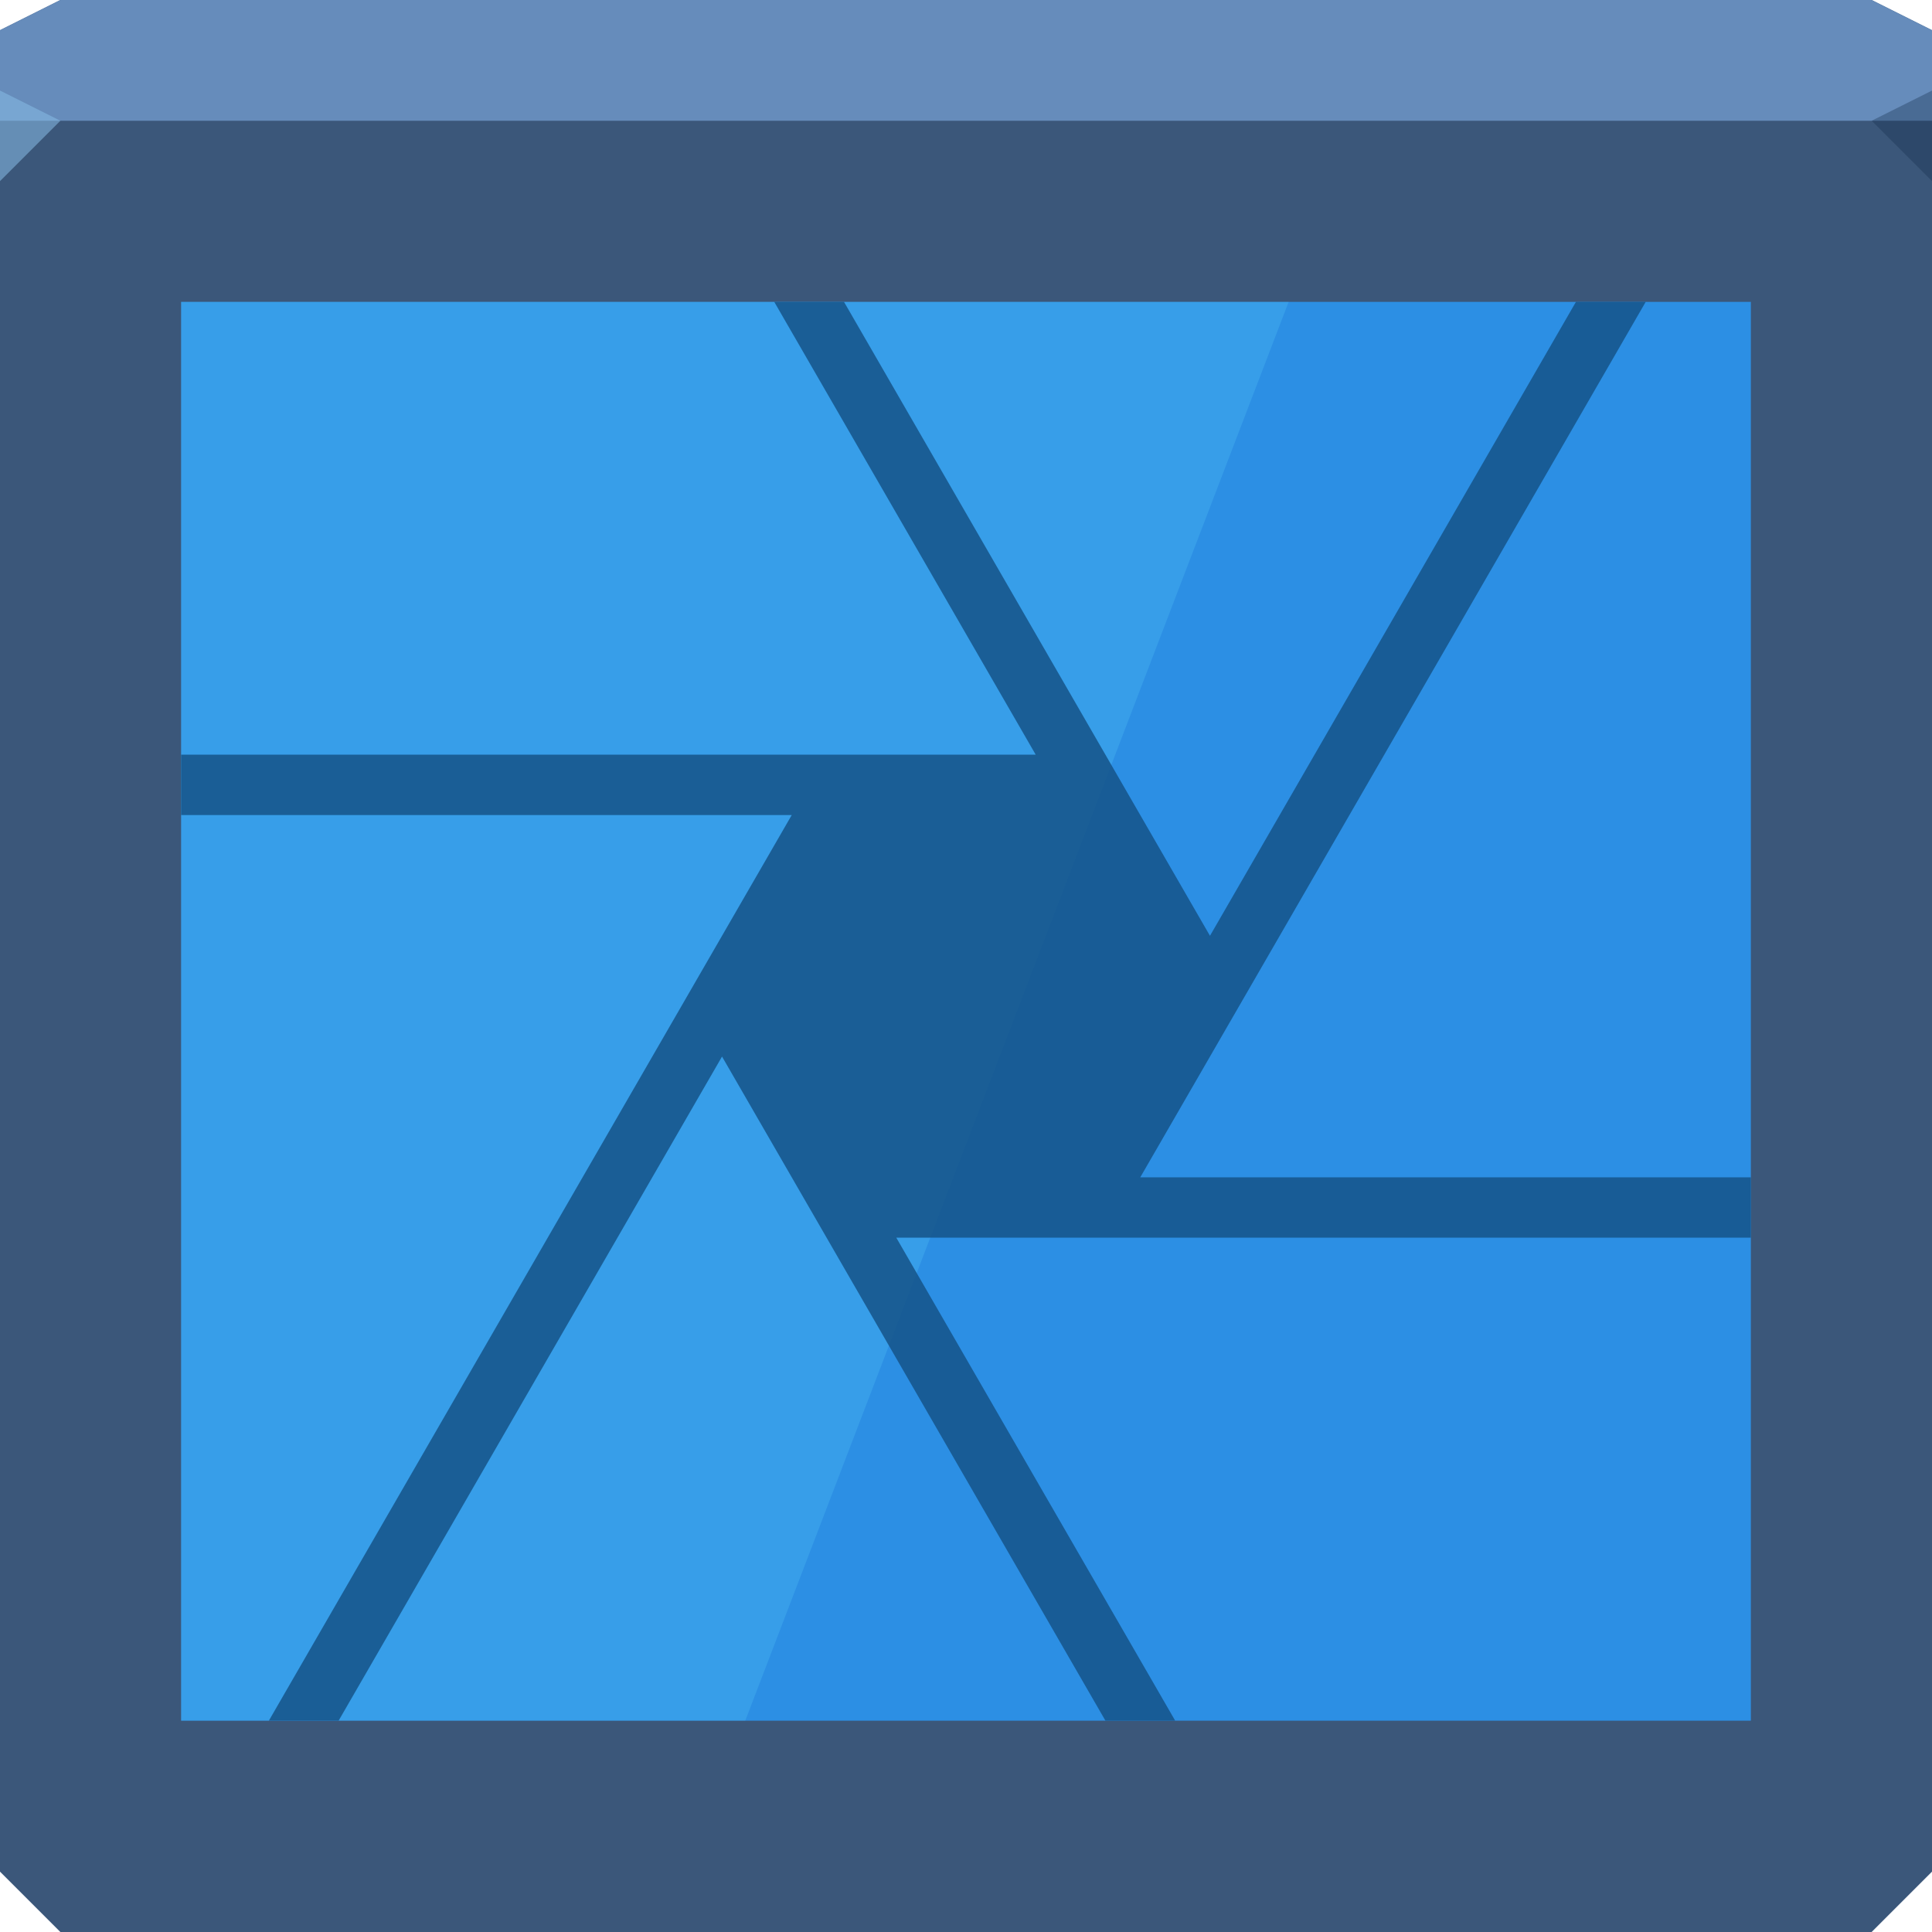
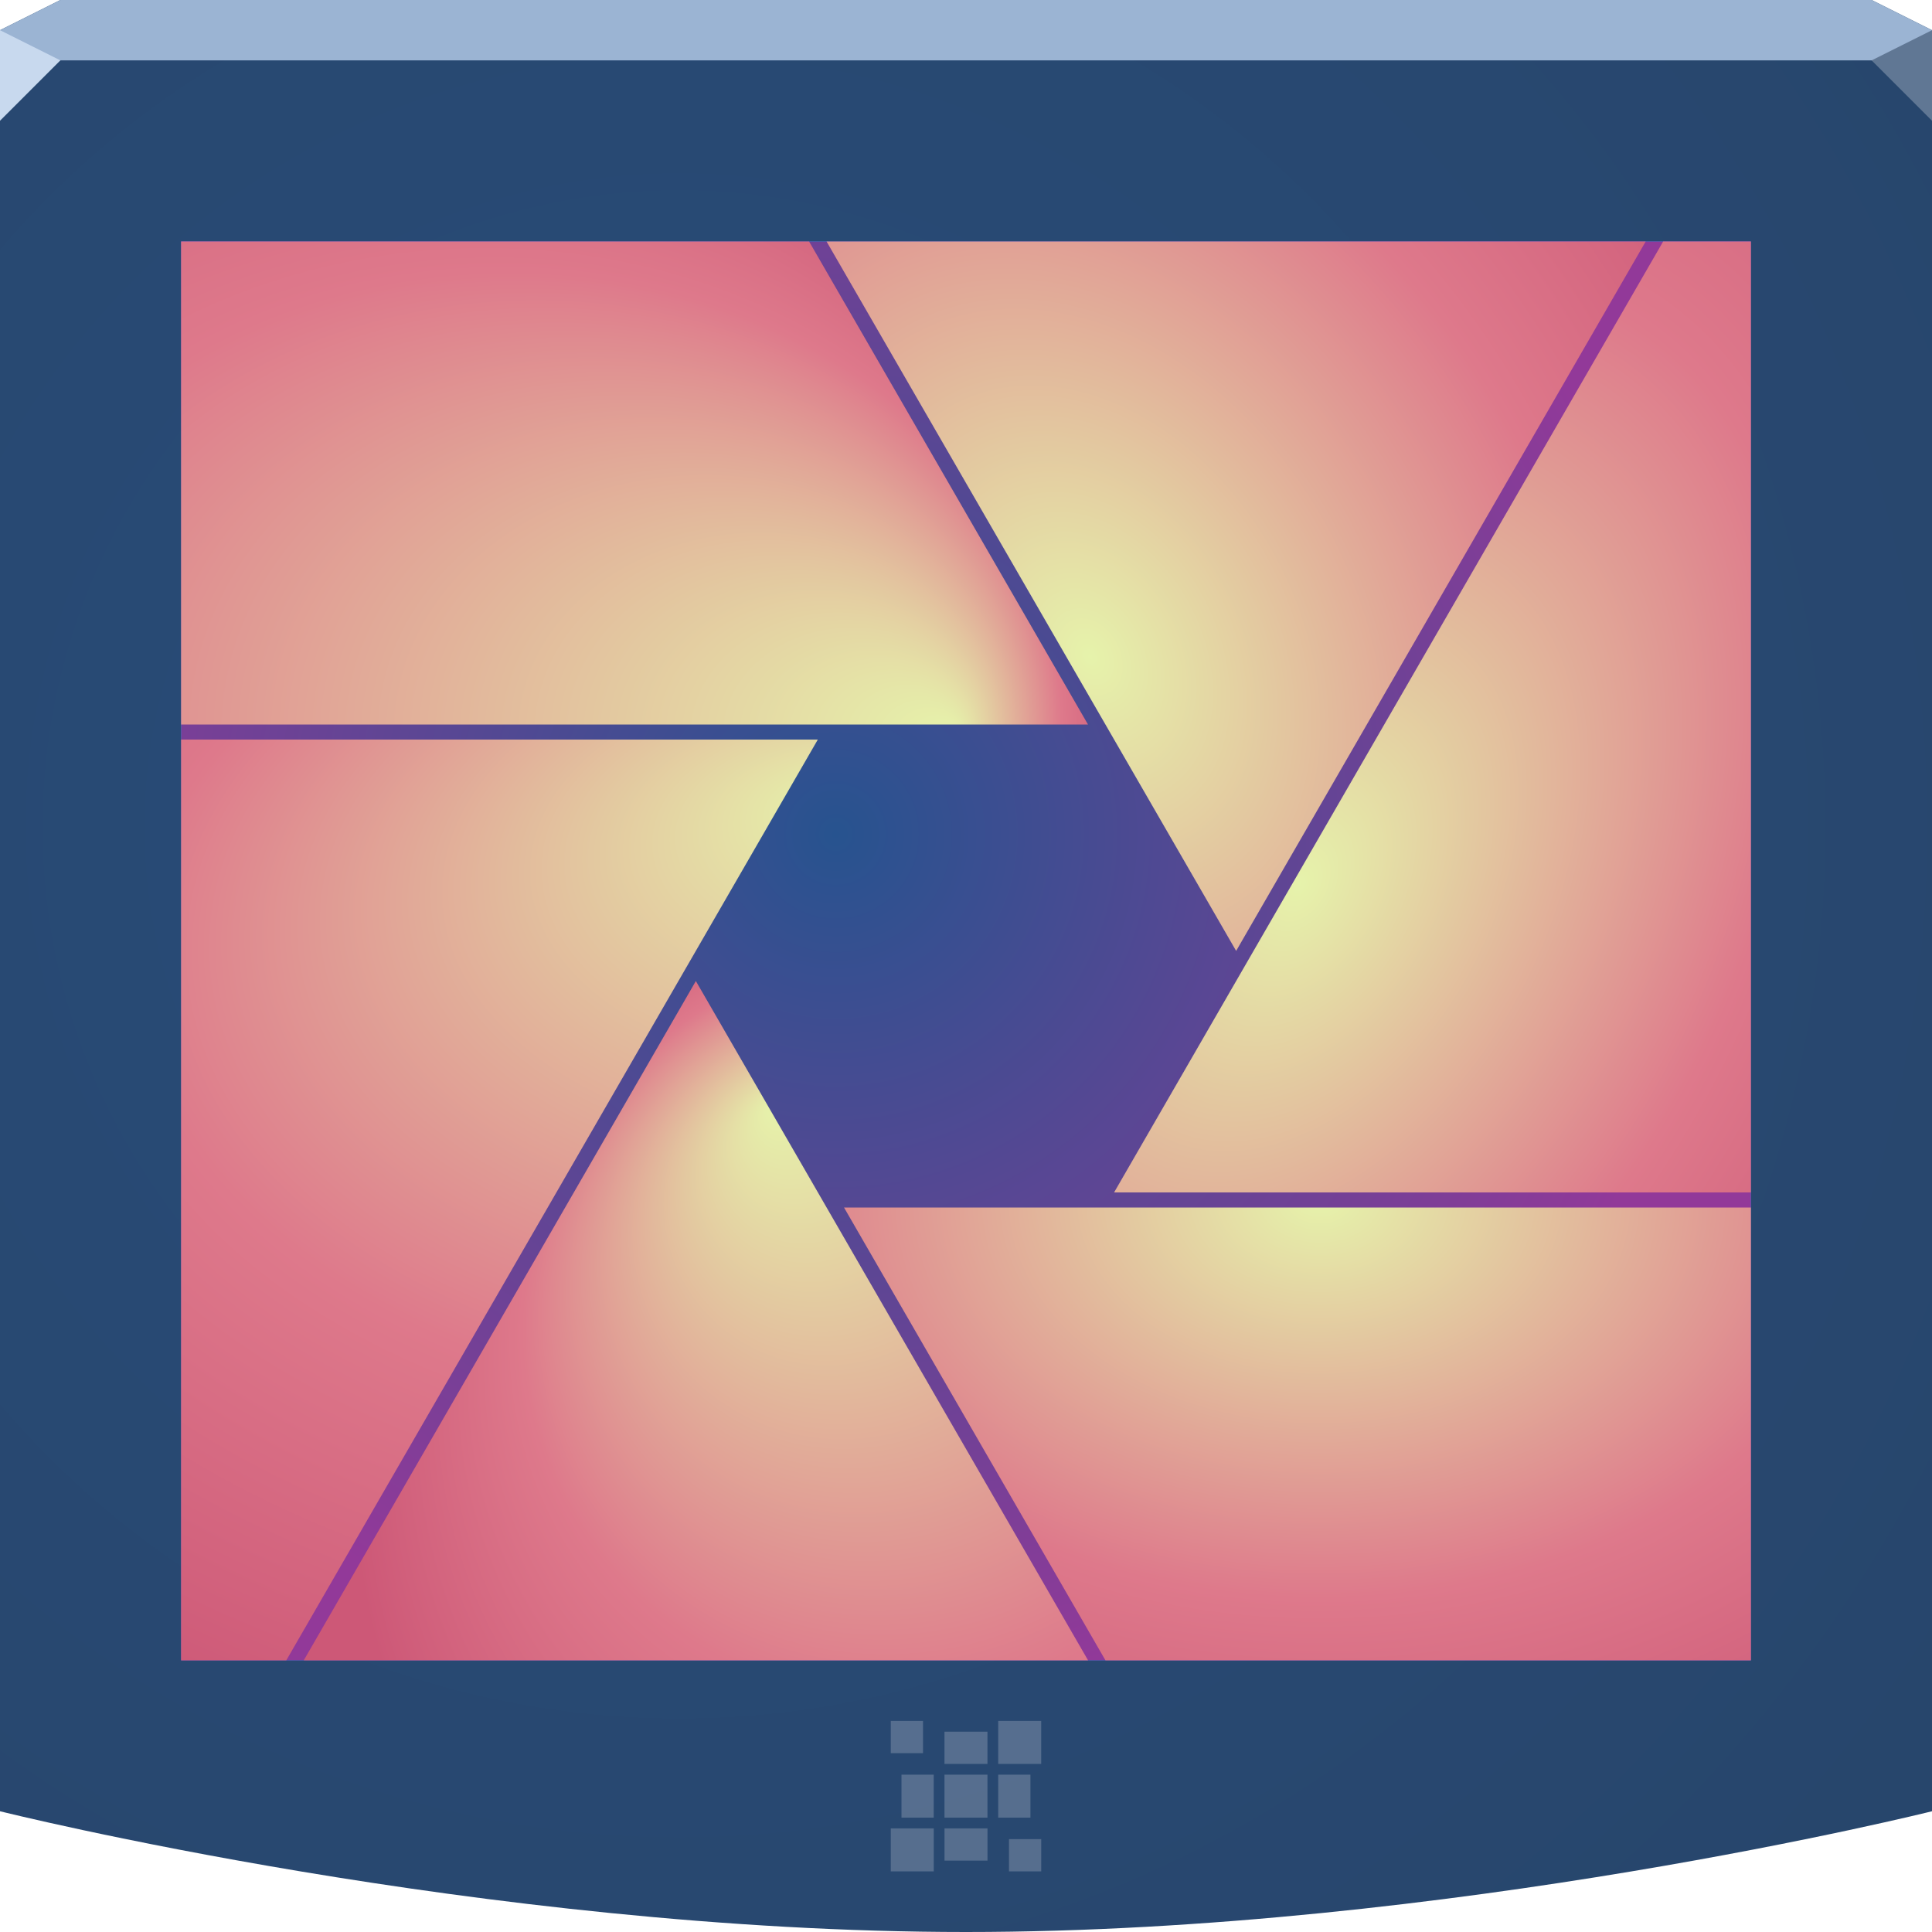
- <svg xmlns="http://www.w3.org/2000/svg" id="svg13094" height="64" width="64" version="1.1">
-   <defs id="defs11" />
-   <path style="color:#000000;display:inline;overflow:visible;visibility:visible;opacity:1;fill:#3b577a;fill-opacity:1;fill-rule:nonzero;stroke:none;stroke-width:1;stroke-linecap:butt;stroke-linejoin:miter;stroke-miterlimit:4;stroke-dasharray:none;stroke-dashoffset:0;stroke-opacity:1;marker:none;enable-background:accumulate" id="path3812" d="M 0,1 2,0 62,0 64,1 64,62 62,64 2,64 0,62 Z" />
-   <path d="M 0,1 2,0 62,0 64,1 64,4 0,4 Z" id="path3029" style="color:#000000;display:inline;overflow:visible;visibility:visible;opacity:1;fill:#668cbb;fill-opacity:1;fill-rule:nonzero;stroke:none;stroke-width:2.286;stroke-linecap:butt;stroke-linejoin:miter;stroke-miterlimit:4;stroke-dasharray:none;stroke-dashoffset:0;stroke-opacity:1;marker:none;enable-background:accumulate" />
-   <path d="M 64,6 62,4 64,3 Z" id="path3028" style="opacity:1;fill:#162f4d;fill-opacity:0.352;stroke:none;stroke-width:0.623;stroke-linecap:butt;stroke-linejoin:miter;stroke-miterlimit:4;stroke-dasharray:none;stroke-dashoffset:0;stroke-opacity:1;marker:none" />
-   <path d="M 0,6 2,4 0,3 Z" id="path3028-6" style="opacity:1;fill:#87bde7;fill-opacity:0.547;stroke-width:1;stroke-linecap:butt;stroke-linejoin:miter;stroke-miterlimit:4;stroke-dasharray:none;stroke-dashoffset:0;stroke-opacity:1" />
-   <path style="color:#000000;display:inline;overflow:visible;visibility:visible;fill:#2c8fe4;fill-opacity:1;fill-rule:nonzero;stroke:none;stroke-width:1;marker:none;enable-background:accumulate" d="m 6,10 52,0 0,47 -52,0 z" id="rect3776" />
-   <path id="rect3776-4" d="m 6,10 0,47 18.688,0 18,-47 L 6,10 Z" style="color:#000000;display:inline;overflow:visible;visibility:visible;fill:#6ce3ff;fill-opacity:0.177;fill-rule:nonzero;stroke:none;stroke-width:1;marker:none;enable-background:accumulate" />
-   <path style="color:#000000;display:inline;overflow:visible;visibility:visible;opacity:1;fill:#155387;fill-opacity:0.839;fill-rule:nonzero;stroke:none;stroke-width:1;stroke-linecap:butt;stroke-linejoin:miter;stroke-miterlimit:4;stroke-dasharray:none;stroke-dashoffset:0;stroke-opacity:1;marker:none;enable-background:accumulate" d="M 25.648,10 34.309,25 6,25 6,27 26.227,27 8.906,57 11.217,57 23.918,35 36.619,57 38.93,57 29.691,41 58,41 58,39 37.773,39 54.516,10 52.205,10 40.082,31 27.959,10 Z" id="rect3776-0-4" />
+ <svg xmlns="http://www.w3.org/2000/svg" xmlns:xlink="http://www.w3.org/1999/xlink" width="64" height="64" version="1.1">
+   <defs>
+     <linearGradient id="c">
+       <stop stop-color="#e6f3ab" offset="0" />
+       <stop stop-color="#de798b" offset=".599" />
+       <stop stop-color="#cd5877" offset="1" />
+     </linearGradient>
+     <radialGradient id="b" cx="18.161" cy="21.075" r="32" gradientTransform="matrix(1.8449,0,0,1.8449,-10.998,-11.484)" gradientUnits="userSpaceOnUse">
+       <stop stop-color="#294c79" offset="0" />
+       <stop stop-color="#27456a" offset="1" />
+     </radialGradient>
+     <radialGradient id="a" cx="21.529" cy="37.065" r="26" gradientTransform="matrix(1.0964 0 0 1.114 4.0811 -13.658)" gradientUnits="userSpaceOnUse">
+       <stop stop-color="#27538f" offset="0" />
+       <stop stop-color="#923999" offset="1" />
+     </radialGradient>
+     <radialGradient id="i" cx="11.39" cy="27.763" r="15.31" fx="23.823" fy="27.995" gradientTransform="matrix(2 9.5928e-8 -1.0155e-6 1.6526 -15.917 -21.881)" gradientUnits="userSpaceOnUse" xlink:href="#c" />
+     <radialGradient id="h" cx="-8.168" cy="21.473" r="13" fx="-12.936" gradientTransform="matrix(0 1.9243 -3.0232 3.3538e-6 92.792 51.367)" gradientUnits="userSpaceOnUse" xlink:href="#c" />
+     <radialGradient id="g" cx="-7.838" cy="19.982" r="15.021" fx="-7.784" fy="9.702" gradientTransform="matrix(1.2114 -.69942 .68716 1.1901 28.398 19.575)" gradientUnits="userSpaceOnUse" xlink:href="#c" />
+     <radialGradient id="f" cx="40.561" cy="-15.179" r="26" gradientTransform="matrix(1.1776 3.0379e-6 0 .84976 -4.0513 52.61)" gradientUnits="userSpaceOnUse" xlink:href="#c" />
+     <radialGradient id="e" cx="25.954" cy="24.005" r="15.021" gradientTransform="matrix(1.4003 .79255 -1.1902 2.103 35.283 -41.775)" gradientUnits="userSpaceOnUse" xlink:href="#c" />
+     <radialGradient id="d" cx="22.08" cy="20.3" r="15.31" gradientTransform="matrix(1.1281 2.0769 -1.5268 .82929 42.192 -40.939)" gradientUnits="userSpaceOnUse" xlink:href="#c" />
+   </defs>
+   <path d="m0 1 2-1h60l2 1v59s-16 4-32 4-32-4-32-4z" color="#000000" fill="url(#b)" />
+   <path d="m0 1 2-1h60l2 1v1h-64z" color="#000000" fill="#9bb4d3" />
+   <path d="m64 4-2-2 2-1z" fill="#607794" />
+   <path d="m0 4 2-2-2-1z" fill="#c8d9ee" />
+   <path d="m6 8h52v47h-52z" color="#000000" fill="#1d8ee8" />
+   <path d="m6 8h52v47h-52z" color="#000000" fill="url(#a)" />
+   <path d="m29.508 57.008v1.068h1.068v-1.068zm3.559 0v1.424h1.424v-1.424zm-1.78 0.356v1.068h1.424v-1.068zm-1.424 1.424v1.424h1.068v-1.424zm1.424 0v1.424h1.424v-1.424zm1.78 0v1.424h1.068v-1.424zm-3.559 1.78v1.424h1.424v-1.424zm1.78 0v1.068h1.424v-1.068zm2.136 0.356v1.068h1.068v-1.068z" color="#000000" fill="#edeff3" fill-opacity=".232" />
+   <g>
+     <path d="m27.381 8 13.568 23.5 13.566-23.5z" fill="url(#d)" style="paint-order:normal" />
+     <path d="m55.094 8-18.188 31.5h21.094v-31.5z" fill="url(#e)" style="paint-order:normal" />
+     <path d="m27.959 40 8.66 15h21.381v-15z" fill="url(#f)" style="paint-order:normal" />
+     <path d="m23.051 32.498-12.988 22.502h25.98z" fill="url(#g)" style="paint-order:normal" />
+     <path d="m6 24.5v30.5h3.484l17.607-30.5z" fill="url(#h)" style="paint-order:normal" />
+     <path d="m6 8v16h30.041l-9.094-15.75-0.145-0.25h-20.803z" fill="url(#i)" style="paint-order:normal" />
+   </g>
</svg>
